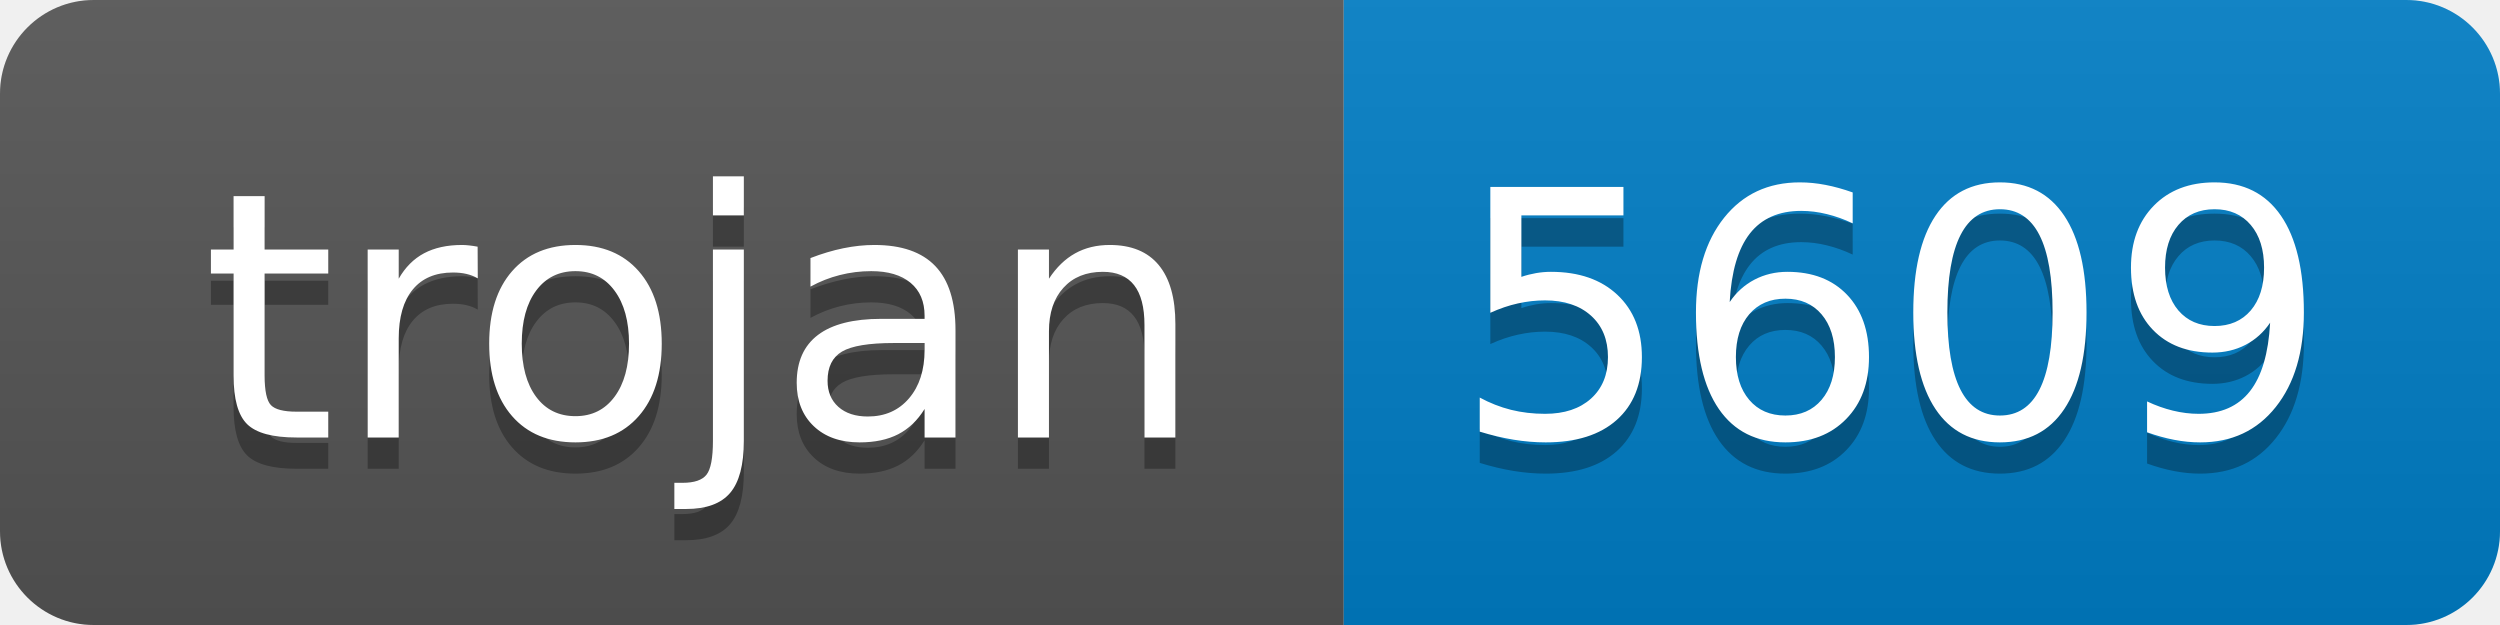
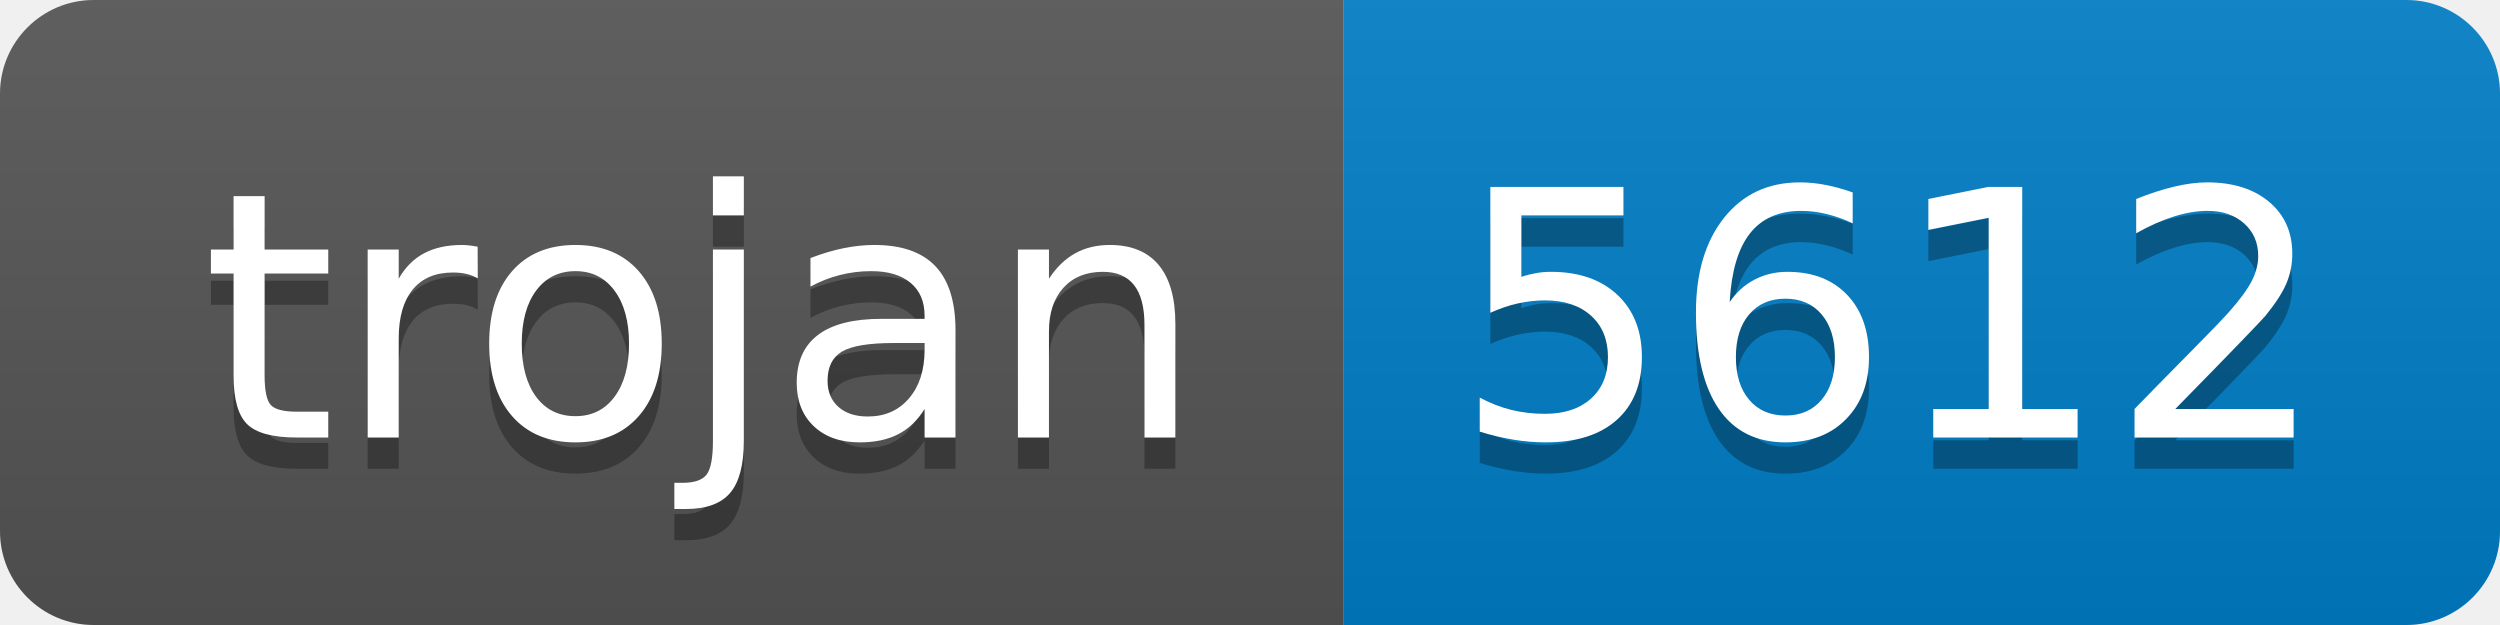
- <svg xmlns="http://www.w3.org/2000/svg" width="80" height="20" role="img" aria-label="trojan: 5609">
+ <svg xmlns="http://www.w3.org/2000/svg" width="80" height="20" role="img" aria-label="trojan: 5612">
  <linearGradient id="s" x2="0" y2="100%">
    <stop offset="0" stop-color="#bbb" stop-opacity=".1" />
    <stop offset="1" stop-opacity=".1" />
  </linearGradient>
  <clipPath id="r">
    <rect width="80" height="20" rx="3" fill="#fff" />
  </clipPath>
  <g clip-path="url(#r)">
    <rect width="43" height="20" fill="#555" />
    <rect x="43" width="37" height="20" fill="#007ec6" />
    <rect width="80" height="20" fill="url(#s)" />
  </g>
  <g fill="#fff" text-anchor="middle" font-family="Verdana,Geneva,DejaVu Sans,sans-serif" text-rendering="geometricPrecision" font-size="110">
    <text aria-hidden="true" x="225" y="150" fill="#010101" fill-opacity=".3" transform="scale(.1)" textLength="330">trojan</text>
    <text x="225" y="140" transform="scale(.1)" fill="#fff" textLength="330">trojan</text>
-     <text aria-hidden="true" x="605" y="150" fill="#010101" fill-opacity=".3" transform="scale(.1)" textLength="270">5609</text>
-     <text x="605" y="140" transform="scale(.1)" fill="#fff" textLength="270">5609</text>
+     <text aria-hidden="true" x="605" y="150" fill="#010101" fill-opacity=".3" transform="scale(.1)" textLength="270">5612</text>
+     <text x="605" y="140" transform="scale(.1)" fill="#fff" textLength="270">5612</text>
  </g>
</svg>
